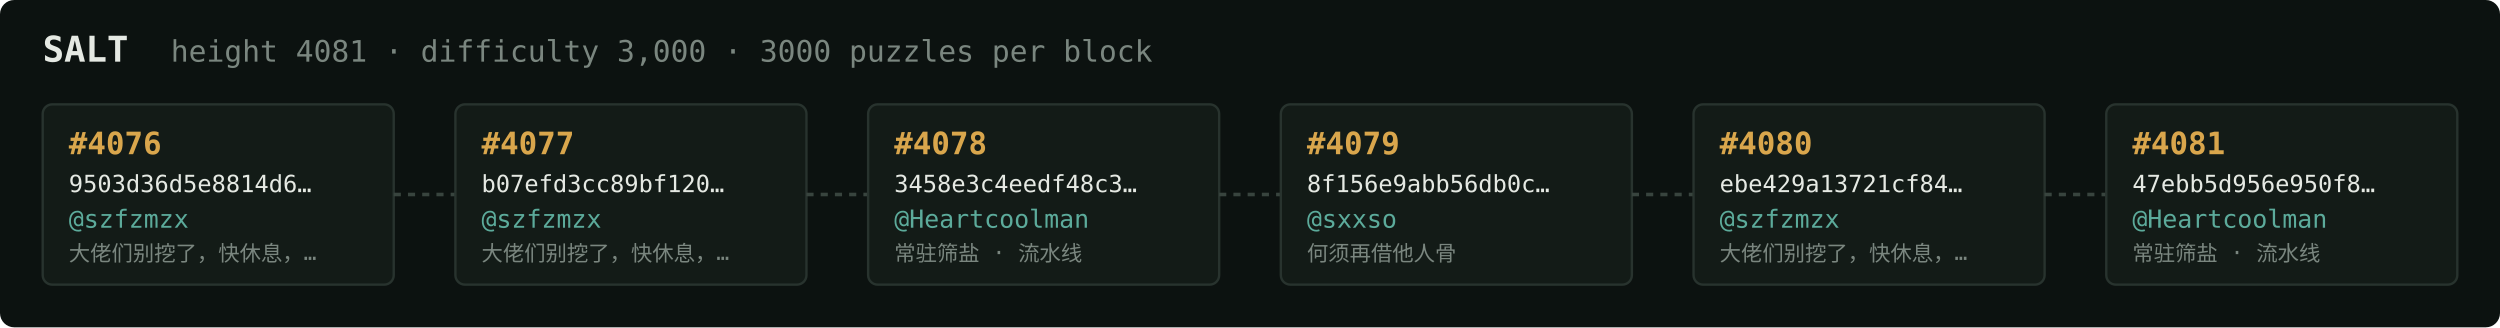
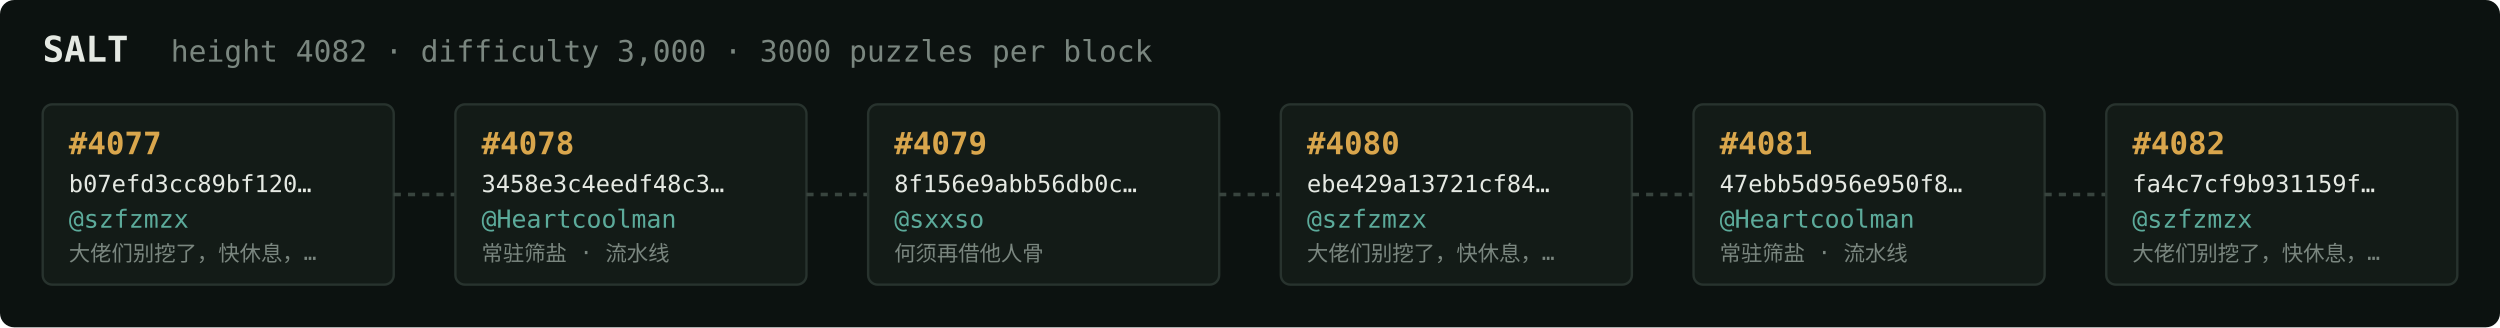
<svg xmlns="http://www.w3.org/2000/svg" width="1054" height="138" viewBox="0 0 1054 138" font-family="ui-monospace,SFMono-Regular,Menlo,monospace">
  <rect fill="#0c1210" width="1054" height="138" rx="6" />
  <text x="18" y="26" fill="#e5e9e3" font-size="15" font-weight="700">SALT</text>
-   <text x="72" y="26" fill="#7a867f" font-size="12.5">height 4081 · difficulty 3,000 · 3000 puzzles per block</text>
+   <text x="72" y="26" fill="#7a867f" font-size="12.5">height 4082 · difficulty 3,000 · 3000 puzzles per block</text>
  <rect x="18" y="44" width="148" height="76" rx="4" fill="#131b17" stroke="#28332e" stroke-width="1" />
-   <text x="29" y="65" fill="#d9a64c" font-size="13" font-weight="700">#4076</text>
-   <text x="29" y="81" fill="#e5e9e3" font-size="10">9503d36d5e8814d6…</text>
+   <text x="29" y="65" fill="#d9a64c" font-size="13" font-weight="700">#4077</text>
+   <text x="29" y="81" fill="#e5e9e3" font-size="10">b07efd3cc89bf120…</text>
  <text x="29" y="96" fill="#5cab9b" font-size="10.5">@szfzmzx</text>
  <text x="29" y="110" fill="#7a867f" font-size="9">大佬们别挖了，快休息，…</text>
  <line x1="166" y1="82.0" x2="192" y2="82.0" stroke="#38443e" stroke-width="1.5" stroke-dasharray="3 3" />
  <rect x="192" y="44" width="148" height="76" rx="4" fill="#131b17" stroke="#28332e" stroke-width="1" />
-   <text x="203" y="65" fill="#d9a64c" font-size="13" font-weight="700">#4077</text>
-   <text x="203" y="81" fill="#e5e9e3" font-size="10">b07efd3cc89bf120…</text>
-   <text x="203" y="96" fill="#5cab9b" font-size="10.5">@szfzmzx</text>
-   <text x="203" y="110" fill="#7a867f" font-size="9">大佬们别挖了，快休息，…</text>
+   <text x="203" y="65" fill="#d9a64c" font-size="13" font-weight="700">#4078</text>
+   <text x="203" y="81" fill="#e5e9e3" font-size="10">3458e3c4eedf48c3…</text>
+   <text x="203" y="96" fill="#5cab9b" font-size="10.5">@Heartcoolman</text>
+   <text x="203" y="110" fill="#7a867f" font-size="9">常驻筛盐 · 流水线</text>
  <line x1="340" y1="82.0" x2="366" y2="82.0" stroke="#38443e" stroke-width="1.5" stroke-dasharray="3 3" />
  <rect x="366" y="44" width="148" height="76" rx="4" fill="#131b17" stroke="#28332e" stroke-width="1" />
-   <text x="377" y="65" fill="#d9a64c" font-size="13" font-weight="700">#4078</text>
-   <text x="377" y="81" fill="#e5e9e3" font-size="10">3458e3c4eedf48c3…</text>
-   <text x="377" y="96" fill="#5cab9b" font-size="10.5">@Heartcoolman</text>
-   <text x="377" y="110" fill="#7a867f" font-size="9">常驻筛盐 · 流水线</text>
+   <text x="377" y="65" fill="#d9a64c" font-size="13" font-weight="700">#4079</text>
+   <text x="377" y="81" fill="#e5e9e3" font-size="10">8f156e9abb56db0c…</text>
+   <text x="377" y="96" fill="#5cab9b" font-size="10.5">@sxxso</text>
+   <text x="377" y="110" fill="#7a867f" font-size="9">何须再借他人骨</text>
  <line x1="514" y1="82.0" x2="540" y2="82.0" stroke="#38443e" stroke-width="1.5" stroke-dasharray="3 3" />
  <rect x="540" y="44" width="148" height="76" rx="4" fill="#131b17" stroke="#28332e" stroke-width="1" />
-   <text x="551" y="65" fill="#d9a64c" font-size="13" font-weight="700">#4079</text>
-   <text x="551" y="81" fill="#e5e9e3" font-size="10">8f156e9abb56db0c…</text>
-   <text x="551" y="96" fill="#5cab9b" font-size="10.5">@sxxso</text>
-   <text x="551" y="110" fill="#7a867f" font-size="9">何须再借他人骨</text>
+   <text x="551" y="65" fill="#d9a64c" font-size="13" font-weight="700">#4080</text>
+   <text x="551" y="81" fill="#e5e9e3" font-size="10">ebe429a13721cf84…</text>
+   <text x="551" y="96" fill="#5cab9b" font-size="10.5">@szfzmzx</text>
+   <text x="551" y="110" fill="#7a867f" font-size="9">大佬们别挖了，快休息，…</text>
  <line x1="688" y1="82.0" x2="714" y2="82.0" stroke="#38443e" stroke-width="1.5" stroke-dasharray="3 3" />
  <rect x="714" y="44" width="148" height="76" rx="4" fill="#131b17" stroke="#28332e" stroke-width="1" />
-   <text x="725" y="65" fill="#d9a64c" font-size="13" font-weight="700">#4080</text>
-   <text x="725" y="81" fill="#e5e9e3" font-size="10">ebe429a13721cf84…</text>
-   <text x="725" y="96" fill="#5cab9b" font-size="10.5">@szfzmzx</text>
-   <text x="725" y="110" fill="#7a867f" font-size="9">大佬们别挖了，快休息，…</text>
+   <text x="725" y="65" fill="#d9a64c" font-size="13" font-weight="700">#4081</text>
+   <text x="725" y="81" fill="#e5e9e3" font-size="10">47ebb5d956e950f8…</text>
+   <text x="725" y="96" fill="#5cab9b" font-size="10.5">@Heartcoolman</text>
+   <text x="725" y="110" fill="#7a867f" font-size="9">常驻筛盐 · 流水线</text>
  <line x1="862" y1="82.0" x2="888" y2="82.0" stroke="#38443e" stroke-width="1.5" stroke-dasharray="3 3" />
  <rect x="888" y="44" width="148" height="76" rx="4" fill="#131b17" stroke="#28332e" stroke-width="1" />
-   <text x="899" y="65" fill="#d9a64c" font-size="13" font-weight="700">#4081</text>
-   <text x="899" y="81" fill="#e5e9e3" font-size="10">47ebb5d956e950f8…</text>
-   <text x="899" y="96" fill="#5cab9b" font-size="10.5">@Heartcoolman</text>
-   <text x="899" y="110" fill="#7a867f" font-size="9">常驻筛盐 · 流水线</text>
+   <text x="899" y="65" fill="#d9a64c" font-size="13" font-weight="700">#4082</text>
+   <text x="899" y="81" fill="#e5e9e3" font-size="10">fa4c7cf9b931159f…</text>
+   <text x="899" y="96" fill="#5cab9b" font-size="10.5">@szfzmzx</text>
+   <text x="899" y="110" fill="#7a867f" font-size="9">大佬们别挖了，快休息，…</text>
</svg>
